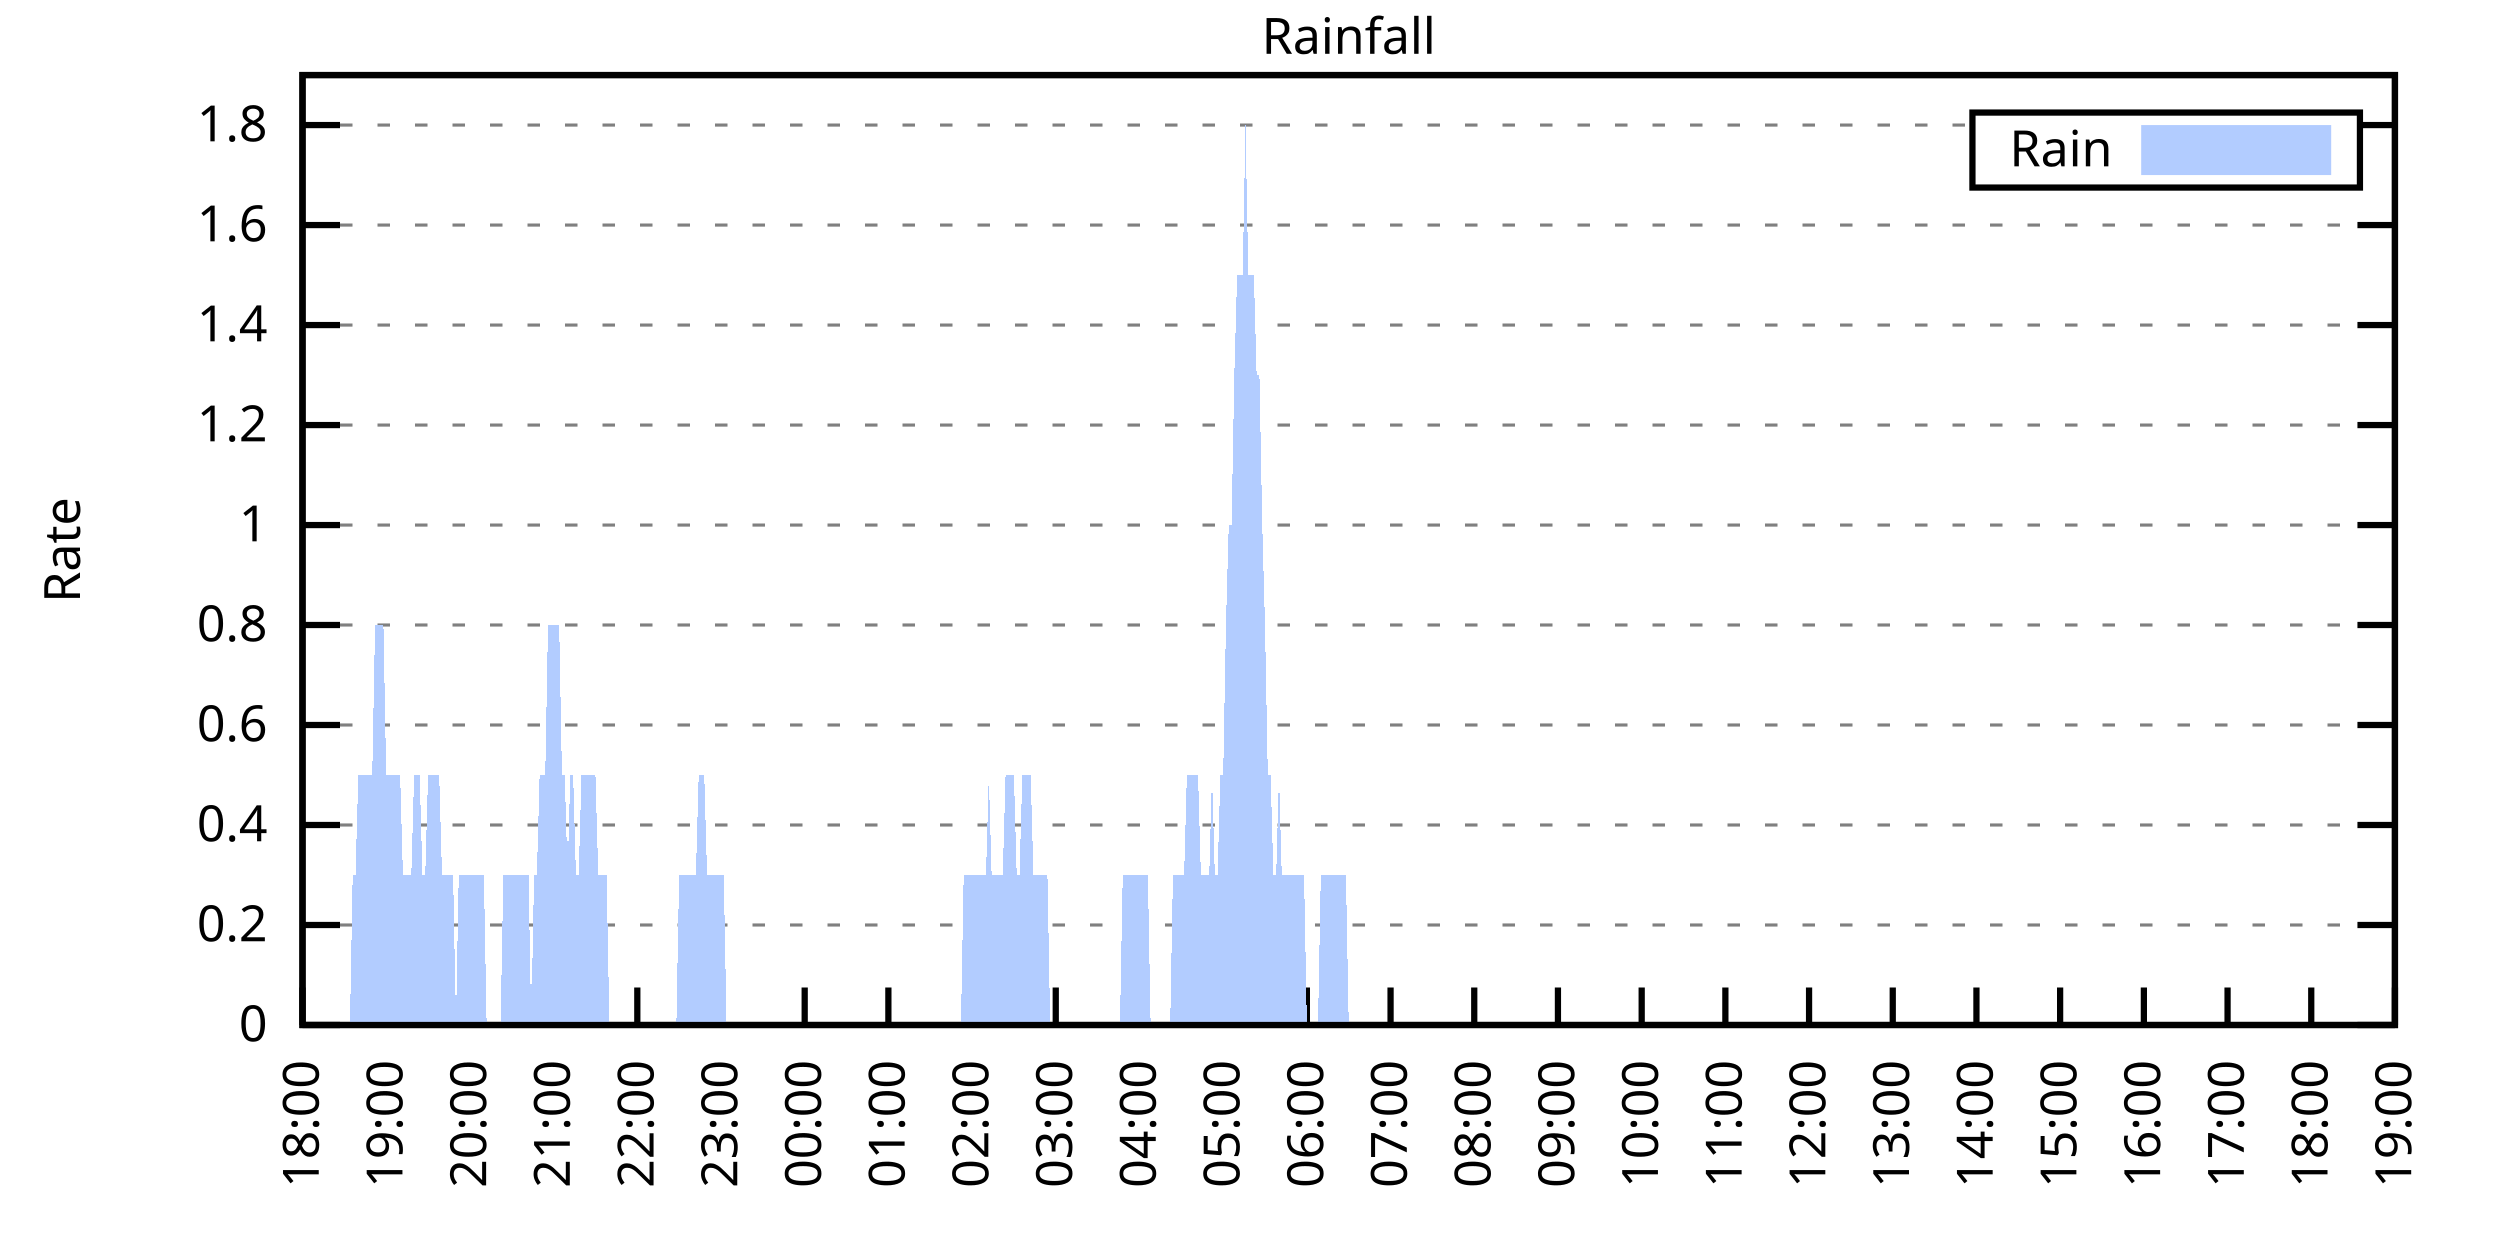
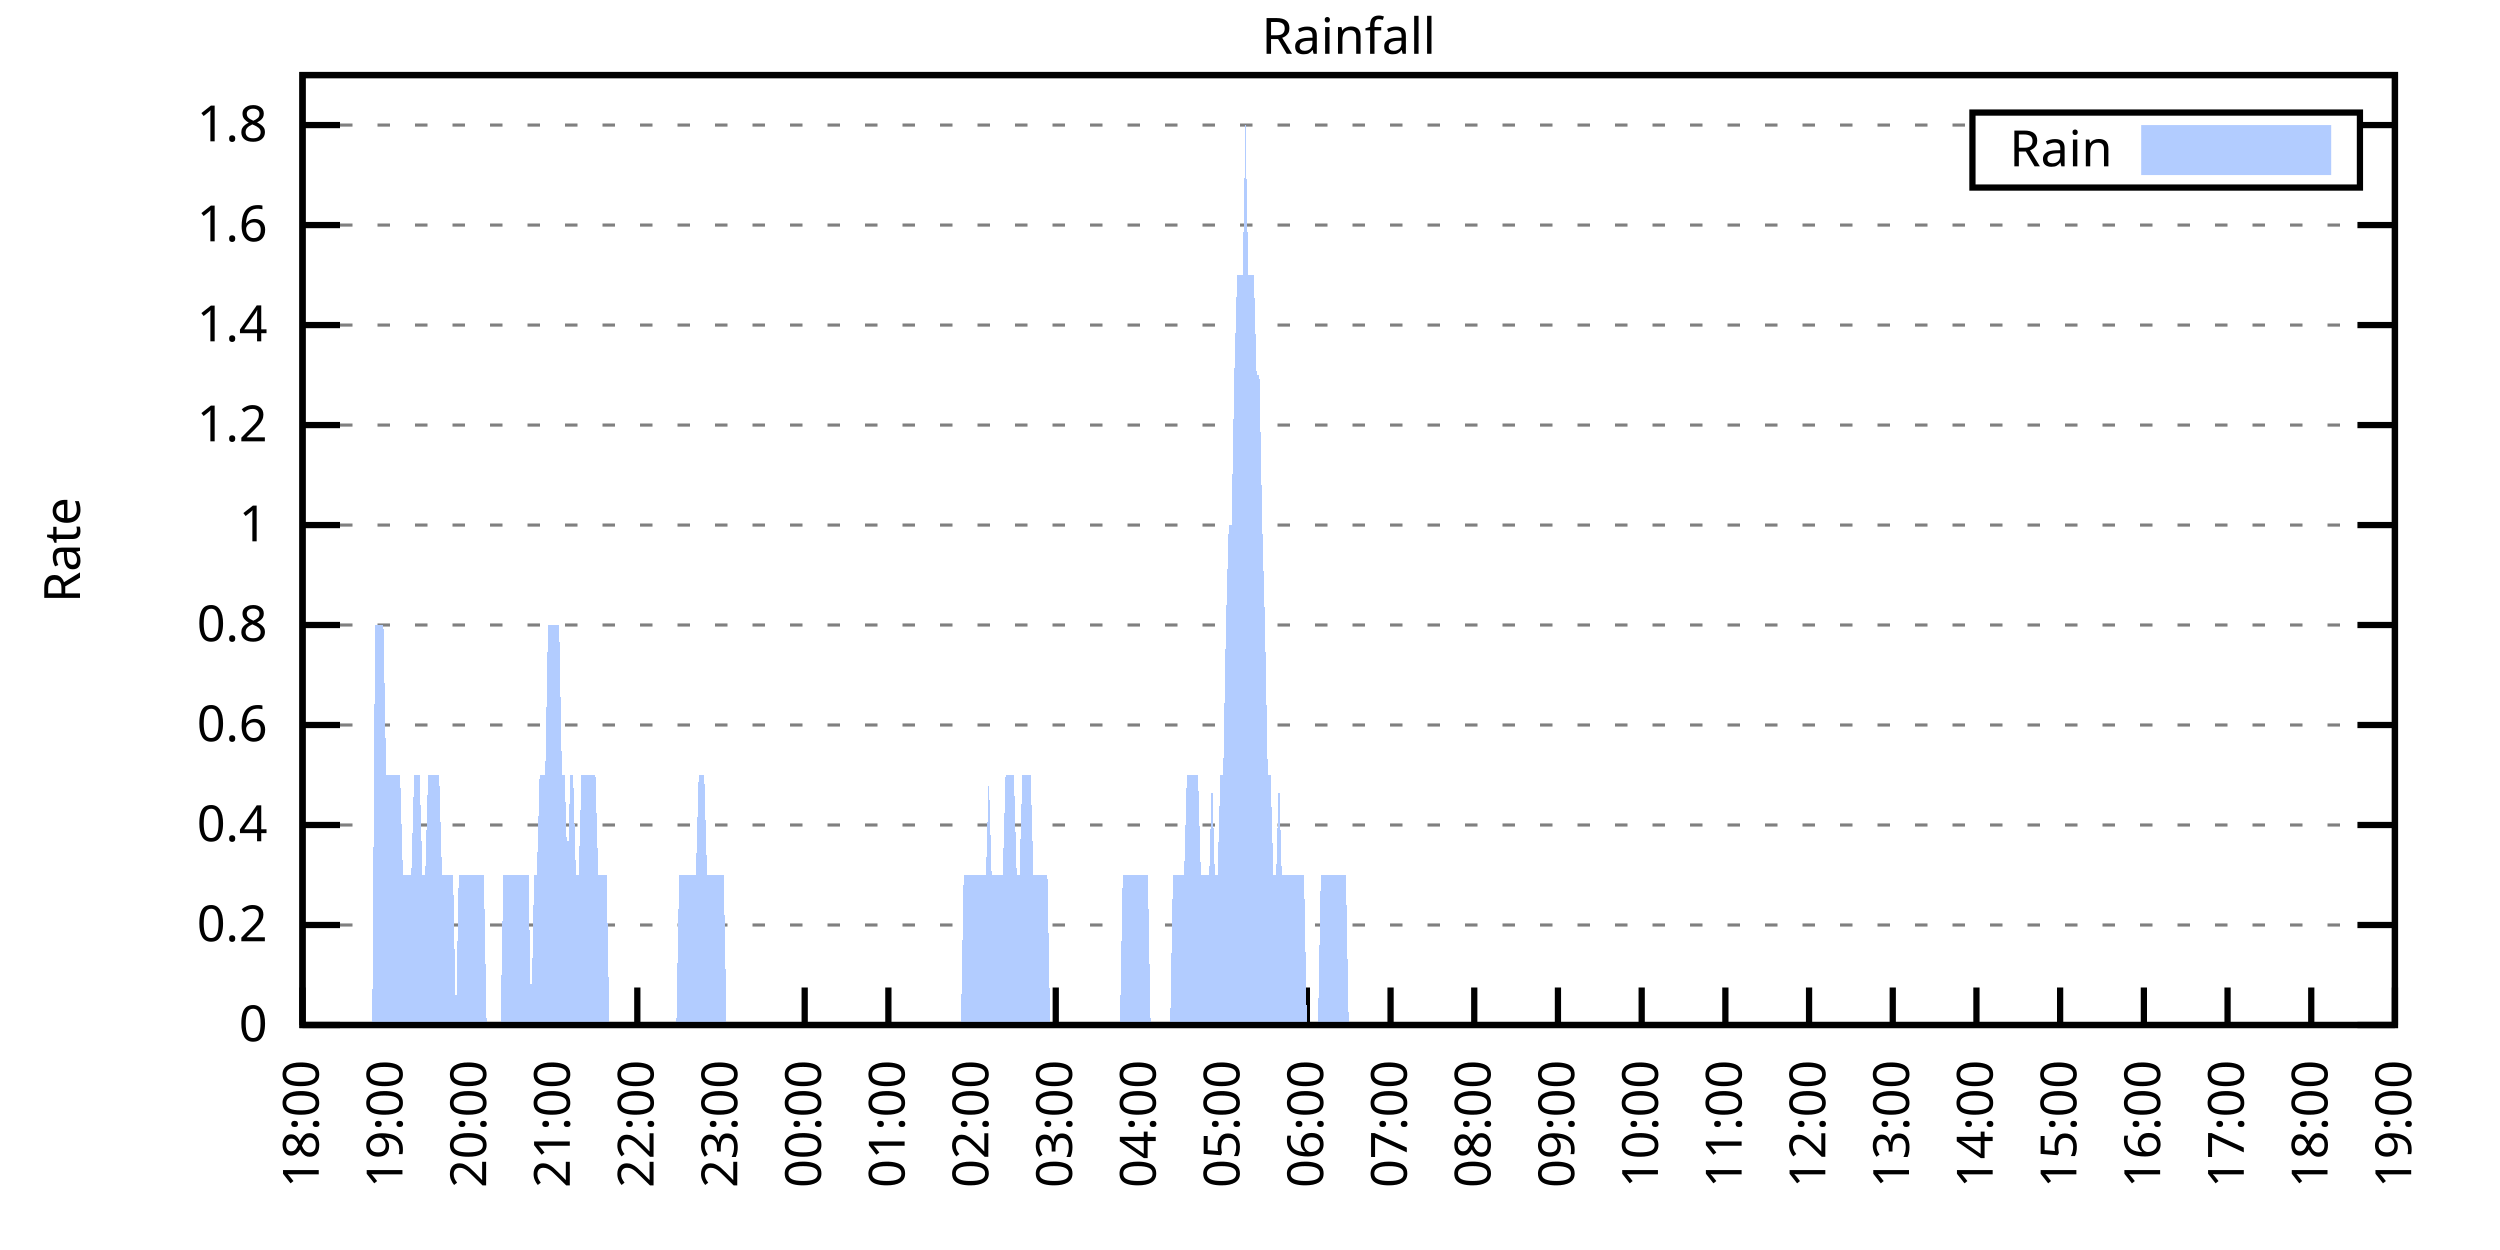
<svg xmlns="http://www.w3.org/2000/svg" xmlns:xlink="http://www.w3.org/1999/xlink" width="400" height="200" viewBox="0 0 400 200">
  <g id="gnuplot_canvas">
    <rect x="0" y="0" width="400" height="200" fill="none" />
    <defs>
      <circle id="gpDot" r="0.5" stroke-width="0.5" stroke="currentColor" />
      <path id="gpPt0" stroke-width="0.333" stroke="currentColor" d="M-1,0 h2 M0,-1 v2" />
      <path id="gpPt1" stroke-width="0.333" stroke="currentColor" d="M-1,-1 L1,1 M1,-1 L-1,1" />
      <path id="gpPt2" stroke-width="0.333" stroke="currentColor" d="M-1,0 L1,0 M0,-1 L0,1 M-1,-1 L1,1 M-1,1 L1,-1" />
      <rect id="gpPt3" stroke-width="0.333" stroke="currentColor" x="-1" y="-1" width="2" height="2" />
      <rect id="gpPt4" stroke-width="0.333" stroke="currentColor" fill="currentColor" x="-1" y="-1" width="2" height="2" />
      <circle id="gpPt5" stroke-width="0.333" stroke="currentColor" cx="0" cy="0" r="1" />
      <use xlink:href="#gpPt5" id="gpPt6" fill="currentColor" stroke="none" />
      <path id="gpPt7" stroke-width="0.333" stroke="currentColor" d="M0,-1.33 L-1.33,0.67 L1.33,0.67 z" />
      <use xlink:href="#gpPt7" id="gpPt8" fill="currentColor" stroke="none" />
      <use xlink:href="#gpPt7" id="gpPt9" stroke="currentColor" transform="rotate(180)" />
      <use xlink:href="#gpPt9" id="gpPt10" fill="currentColor" stroke="none" />
      <use xlink:href="#gpPt3" id="gpPt11" stroke="currentColor" transform="rotate(45)" />
      <use xlink:href="#gpPt11" id="gpPt12" fill="currentColor" stroke="none" />
      <path id="gpPt13" stroke-width="0.333" stroke="currentColor" d="M0,1.330 L1.265,0.411 L0.782,-1.067 L-0.782,-1.076 L-1.265,0.411 z" />
      <use xlink:href="#gpPt13" id="gpPt14" fill="currentColor" stroke="none" />
      <filter id="textbox" filterUnits="objectBoundingBox" x="0" y="0" height="1" width="1">
        <feFlood flood-color="white" flood-opacity="1" result="bgnd" />
        <feComposite in="SourceGraphic" in2="bgnd" operator="atop" />
      </filter>
      <filter id="greybox" filterUnits="objectBoundingBox" x="0" y="0" height="1" width="1">
        <feFlood flood-color="lightgrey" flood-opacity="1" result="grey" />
        <feComposite in="SourceGraphic" in2="grey" operator="atop" />
      </filter>
    </defs>
    <g fill="none" color="white" stroke="currentColor" stroke-width="1.00" stroke-linecap="butt" stroke-linejoin="miter">
</g>
    <g fill="none" color="black" stroke="currentColor" stroke-width="1.00" stroke-linecap="butt" stroke-linejoin="miter">
      <g stroke="none" shape-rendering="crispEdges">
        <polygon fill="rgb(255, 255, 255)" points="48.40,164.00 383.18,164.00 383.18,12.02 48.40,12.02 " />
      </g>
    </g>
    <g fill="none" color="black" stroke="currentColor" stroke-width="1.00" stroke-linecap="butt" stroke-linejoin="miter">
</g>
    <g fill="none" color="black" stroke="black" stroke-width="0.50" stroke-linecap="butt" stroke-linejoin="miter">
</g>
    <g fill="none" color="gray" stroke="currentColor" stroke-width="0.50" stroke-linecap="butt" stroke-linejoin="miter">
      <path stroke="gray" stroke-dasharray="2,4" class="gridline" d="M48.40,164.00 L383.19,164.00  " />
    </g>
    <g fill="none" color="gray" stroke="gray" stroke-width="1.00" stroke-linecap="butt" stroke-linejoin="miter">
</g>
    <g fill="none" color="black" stroke="currentColor" stroke-width="1.00" stroke-linecap="butt" stroke-linejoin="miter">
      <path stroke="black" d="M48.40,164.00 L54.40,164.00 M383.19,164.00 L377.19,164.00  " />
      <g transform="translate(42.80,166.60)" stroke="none" fill="black" font-family="Sans" font-size="8.00" text-anchor="end">
        <text>
          <tspan font-family="Sans"> 0</tspan>
        </text>
      </g>
    </g>
    <g fill="none" color="black" stroke="currentColor" stroke-width="1.00" stroke-linecap="butt" stroke-linejoin="miter">
</g>
    <g fill="none" color="black" stroke="black" stroke-width="0.50" stroke-linecap="butt" stroke-linejoin="miter">
</g>
    <g fill="none" color="gray" stroke="currentColor" stroke-width="0.50" stroke-linecap="butt" stroke-linejoin="miter">
      <path stroke="gray" stroke-dasharray="2,4" class="gridline" d="M48.40,148.00 L383.19,148.00  " />
    </g>
    <g fill="none" color="gray" stroke="gray" stroke-width="1.00" stroke-linecap="butt" stroke-linejoin="miter">
</g>
    <g fill="none" color="black" stroke="currentColor" stroke-width="1.00" stroke-linecap="butt" stroke-linejoin="miter">
      <path stroke="black" d="M48.40,148.00 L54.40,148.00 M383.19,148.00 L377.19,148.00  " />
      <g transform="translate(42.80,150.60)" stroke="none" fill="black" font-family="Sans" font-size="8.00" text-anchor="end">
        <text>
          <tspan font-family="Sans"> 0.2</tspan>
        </text>
      </g>
    </g>
    <g fill="none" color="black" stroke="currentColor" stroke-width="1.00" stroke-linecap="butt" stroke-linejoin="miter">
</g>
    <g fill="none" color="black" stroke="black" stroke-width="0.50" stroke-linecap="butt" stroke-linejoin="miter">
</g>
    <g fill="none" color="gray" stroke="currentColor" stroke-width="0.50" stroke-linecap="butt" stroke-linejoin="miter">
      <path stroke="gray" stroke-dasharray="2,4" class="gridline" d="M48.40,132.00 L383.19,132.00  " />
    </g>
    <g fill="none" color="gray" stroke="gray" stroke-width="1.00" stroke-linecap="butt" stroke-linejoin="miter">
</g>
    <g fill="none" color="black" stroke="currentColor" stroke-width="1.00" stroke-linecap="butt" stroke-linejoin="miter">
      <path stroke="black" d="M48.40,132.00 L54.40,132.00 M383.19,132.00 L377.19,132.00  " />
      <g transform="translate(42.80,134.60)" stroke="none" fill="black" font-family="Sans" font-size="8.00" text-anchor="end">
        <text>
          <tspan font-family="Sans"> 0.4</tspan>
        </text>
      </g>
    </g>
    <g fill="none" color="black" stroke="currentColor" stroke-width="1.00" stroke-linecap="butt" stroke-linejoin="miter">
</g>
    <g fill="none" color="black" stroke="black" stroke-width="0.50" stroke-linecap="butt" stroke-linejoin="miter">
</g>
    <g fill="none" color="gray" stroke="currentColor" stroke-width="0.50" stroke-linecap="butt" stroke-linejoin="miter">
      <path stroke="gray" stroke-dasharray="2,4" class="gridline" d="M48.40,116.00 L383.19,116.00  " />
    </g>
    <g fill="none" color="gray" stroke="gray" stroke-width="1.00" stroke-linecap="butt" stroke-linejoin="miter">
</g>
    <g fill="none" color="black" stroke="currentColor" stroke-width="1.00" stroke-linecap="butt" stroke-linejoin="miter">
      <path stroke="black" d="M48.40,116.00 L54.40,116.00 M383.19,116.00 L377.19,116.00  " />
      <g transform="translate(42.80,118.60)" stroke="none" fill="black" font-family="Sans" font-size="8.00" text-anchor="end">
        <text>
          <tspan font-family="Sans"> 0.6</tspan>
        </text>
      </g>
    </g>
    <g fill="none" color="black" stroke="currentColor" stroke-width="1.00" stroke-linecap="butt" stroke-linejoin="miter">
</g>
    <g fill="none" color="black" stroke="black" stroke-width="0.50" stroke-linecap="butt" stroke-linejoin="miter">
</g>
    <g fill="none" color="gray" stroke="currentColor" stroke-width="0.50" stroke-linecap="butt" stroke-linejoin="miter">
      <path stroke="gray" stroke-dasharray="2,4" class="gridline" d="M48.40,100.00 L383.19,100.00  " />
    </g>
    <g fill="none" color="gray" stroke="gray" stroke-width="1.00" stroke-linecap="butt" stroke-linejoin="miter">
</g>
    <g fill="none" color="black" stroke="currentColor" stroke-width="1.00" stroke-linecap="butt" stroke-linejoin="miter">
      <path stroke="black" d="M48.40,100.00 L54.40,100.00 M383.19,100.00 L377.19,100.00  " />
      <g transform="translate(42.80,102.60)" stroke="none" fill="black" font-family="Sans" font-size="8.00" text-anchor="end">
        <text>
          <tspan font-family="Sans"> 0.8</tspan>
        </text>
      </g>
    </g>
    <g fill="none" color="black" stroke="currentColor" stroke-width="1.00" stroke-linecap="butt" stroke-linejoin="miter">
</g>
    <g fill="none" color="black" stroke="black" stroke-width="0.50" stroke-linecap="butt" stroke-linejoin="miter">
</g>
    <g fill="none" color="gray" stroke="currentColor" stroke-width="0.50" stroke-linecap="butt" stroke-linejoin="miter">
      <path stroke="gray" stroke-dasharray="2,4" class="gridline" d="M48.40,84.01 L383.19,84.01  " />
    </g>
    <g fill="none" color="gray" stroke="gray" stroke-width="1.00" stroke-linecap="butt" stroke-linejoin="miter">
</g>
    <g fill="none" color="black" stroke="currentColor" stroke-width="1.00" stroke-linecap="butt" stroke-linejoin="miter">
      <path stroke="black" d="M48.40,84.01 L54.40,84.01 M383.19,84.01 L377.19,84.01  " />
      <g transform="translate(42.80,86.61)" stroke="none" fill="black" font-family="Sans" font-size="8.00" text-anchor="end">
        <text>
          <tspan font-family="Sans"> 1</tspan>
        </text>
      </g>
    </g>
    <g fill="none" color="black" stroke="currentColor" stroke-width="1.00" stroke-linecap="butt" stroke-linejoin="miter">
</g>
    <g fill="none" color="black" stroke="black" stroke-width="0.50" stroke-linecap="butt" stroke-linejoin="miter">
</g>
    <g fill="none" color="gray" stroke="currentColor" stroke-width="0.50" stroke-linecap="butt" stroke-linejoin="miter">
      <path stroke="gray" stroke-dasharray="2,4" class="gridline" d="M48.40,68.01 L383.19,68.01  " />
    </g>
    <g fill="none" color="gray" stroke="gray" stroke-width="1.00" stroke-linecap="butt" stroke-linejoin="miter">
</g>
    <g fill="none" color="black" stroke="currentColor" stroke-width="1.00" stroke-linecap="butt" stroke-linejoin="miter">
      <path stroke="black" d="M48.40,68.01 L54.40,68.01 M383.19,68.01 L377.19,68.01  " />
      <g transform="translate(42.80,70.61)" stroke="none" fill="black" font-family="Sans" font-size="8.00" text-anchor="end">
        <text>
          <tspan font-family="Sans"> 1.2</tspan>
        </text>
      </g>
    </g>
    <g fill="none" color="black" stroke="currentColor" stroke-width="1.00" stroke-linecap="butt" stroke-linejoin="miter">
</g>
    <g fill="none" color="black" stroke="black" stroke-width="0.50" stroke-linecap="butt" stroke-linejoin="miter">
</g>
    <g fill="none" color="gray" stroke="currentColor" stroke-width="0.50" stroke-linecap="butt" stroke-linejoin="miter">
      <path stroke="gray" stroke-dasharray="2,4" class="gridline" d="M48.40,52.01 L383.19,52.01  " />
    </g>
    <g fill="none" color="gray" stroke="gray" stroke-width="1.00" stroke-linecap="butt" stroke-linejoin="miter">
</g>
    <g fill="none" color="black" stroke="currentColor" stroke-width="1.00" stroke-linecap="butt" stroke-linejoin="miter">
      <path stroke="black" d="M48.40,52.01 L54.40,52.01 M383.19,52.01 L377.19,52.01  " />
      <g transform="translate(42.80,54.61)" stroke="none" fill="black" font-family="Sans" font-size="8.00" text-anchor="end">
        <text>
          <tspan font-family="Sans"> 1.4</tspan>
        </text>
      </g>
    </g>
    <g fill="none" color="black" stroke="currentColor" stroke-width="1.00" stroke-linecap="butt" stroke-linejoin="miter">
</g>
    <g fill="none" color="black" stroke="black" stroke-width="0.50" stroke-linecap="butt" stroke-linejoin="miter">
</g>
    <g fill="none" color="gray" stroke="currentColor" stroke-width="0.50" stroke-linecap="butt" stroke-linejoin="miter">
      <path stroke="gray" stroke-dasharray="2,4" class="gridline" d="M48.40,36.01 L383.19,36.01  " />
    </g>
    <g fill="none" color="gray" stroke="gray" stroke-width="1.00" stroke-linecap="butt" stroke-linejoin="miter">
</g>
    <g fill="none" color="black" stroke="currentColor" stroke-width="1.00" stroke-linecap="butt" stroke-linejoin="miter">
      <path stroke="black" d="M48.40,36.01 L54.40,36.01 M383.19,36.01 L377.19,36.01  " />
      <g transform="translate(42.80,38.61)" stroke="none" fill="black" font-family="Sans" font-size="8.00" text-anchor="end">
        <text>
          <tspan font-family="Sans"> 1.6</tspan>
        </text>
      </g>
    </g>
    <g fill="none" color="black" stroke="currentColor" stroke-width="1.00" stroke-linecap="butt" stroke-linejoin="miter">
</g>
    <g fill="none" color="black" stroke="black" stroke-width="0.50" stroke-linecap="butt" stroke-linejoin="miter">
</g>
    <g fill="none" color="gray" stroke="currentColor" stroke-width="0.50" stroke-linecap="butt" stroke-linejoin="miter">
      <path stroke="gray" stroke-dasharray="2,4" class="gridline" d="M48.40,20.01 L315.59,20.01 M377.59,20.01 L383.19,20.01  " />
    </g>
    <g fill="none" color="gray" stroke="gray" stroke-width="1.00" stroke-linecap="butt" stroke-linejoin="miter">
</g>
    <g fill="none" color="black" stroke="currentColor" stroke-width="1.00" stroke-linecap="butt" stroke-linejoin="miter">
      <path stroke="black" d="M48.40,20.01 L54.40,20.01 M383.19,20.01 L377.19,20.01  " />
      <g transform="translate(42.80,22.61)" stroke="none" fill="black" font-family="Sans" font-size="8.00" text-anchor="end">
        <text>
          <tspan font-family="Sans"> 1.8</tspan>
        </text>
      </g>
    </g>
    <g fill="none" color="black" stroke="currentColor" stroke-width="1.00" stroke-linecap="butt" stroke-linejoin="miter">
      <path stroke="black" d="M48.40,164.00 L48.40,158.00  " />
      <g transform="translate(51.00,169.60) rotate(270.00)" stroke="none" fill="black" font-family="Sans" font-size="8.00" text-anchor="end">
        <text>
          <tspan font-family="Sans">18:00</tspan>
        </text>
      </g>
    </g>
    <g fill="none" color="black" stroke="currentColor" stroke-width="1.00" stroke-linecap="butt" stroke-linejoin="miter">
      <path stroke="black" d="M61.79,164.00 L61.79,158.00  " />
      <g transform="translate(64.39,169.60) rotate(270.00)" stroke="none" fill="black" font-family="Sans" font-size="8.00" text-anchor="end">
        <text>
          <tspan font-family="Sans">19:00</tspan>
        </text>
      </g>
    </g>
    <g fill="none" color="black" stroke="currentColor" stroke-width="1.00" stroke-linecap="butt" stroke-linejoin="miter">
      <path stroke="black" d="M75.18,164.00 L75.18,158.00  " />
      <g transform="translate(77.78,169.60) rotate(270.00)" stroke="none" fill="black" font-family="Sans" font-size="8.00" text-anchor="end">
        <text>
          <tspan font-family="Sans">20:00</tspan>
        </text>
      </g>
    </g>
    <g fill="none" color="black" stroke="currentColor" stroke-width="1.00" stroke-linecap="butt" stroke-linejoin="miter">
      <path stroke="black" d="M88.57,164.00 L88.57,158.00  " />
      <g transform="translate(91.17,169.60) rotate(270.00)" stroke="none" fill="black" font-family="Sans" font-size="8.00" text-anchor="end">
        <text>
          <tspan font-family="Sans">21:00</tspan>
        </text>
      </g>
    </g>
    <g fill="none" color="black" stroke="currentColor" stroke-width="1.00" stroke-linecap="butt" stroke-linejoin="miter">
      <path stroke="black" d="M101.97,164.00 L101.97,158.00  " />
      <g transform="translate(104.57,169.60) rotate(270.00)" stroke="none" fill="black" font-family="Sans" font-size="8.00" text-anchor="end">
        <text>
          <tspan font-family="Sans">22:00</tspan>
        </text>
      </g>
    </g>
    <g fill="none" color="black" stroke="currentColor" stroke-width="1.00" stroke-linecap="butt" stroke-linejoin="miter">
      <path stroke="black" d="M115.36,164.00 L115.36,158.00  " />
      <g transform="translate(117.96,169.60) rotate(270.00)" stroke="none" fill="black" font-family="Sans" font-size="8.00" text-anchor="end">
        <text>
          <tspan font-family="Sans">23:00</tspan>
        </text>
      </g>
    </g>
    <g fill="none" color="black" stroke="currentColor" stroke-width="1.00" stroke-linecap="butt" stroke-linejoin="miter">
      <path stroke="black" d="M128.75,164.00 L128.75,158.00  " />
      <g transform="translate(131.35,169.60) rotate(270.00)" stroke="none" fill="black" font-family="Sans" font-size="8.00" text-anchor="end">
        <text>
          <tspan font-family="Sans">00:00</tspan>
        </text>
      </g>
    </g>
    <g fill="none" color="black" stroke="currentColor" stroke-width="1.00" stroke-linecap="butt" stroke-linejoin="miter">
      <path stroke="black" d="M142.14,164.00 L142.14,158.00  " />
      <g transform="translate(144.74,169.60) rotate(270.00)" stroke="none" fill="black" font-family="Sans" font-size="8.00" text-anchor="end">
        <text>
          <tspan font-family="Sans">01:00</tspan>
        </text>
      </g>
    </g>
    <g fill="none" color="black" stroke="currentColor" stroke-width="1.00" stroke-linecap="butt" stroke-linejoin="miter">
      <path stroke="black" d="M155.53,164.00 L155.53,158.00  " />
      <g transform="translate(158.13,169.60) rotate(270.00)" stroke="none" fill="black" font-family="Sans" font-size="8.00" text-anchor="end">
        <text>
          <tspan font-family="Sans">02:00</tspan>
        </text>
      </g>
    </g>
    <g fill="none" color="black" stroke="currentColor" stroke-width="1.00" stroke-linecap="butt" stroke-linejoin="miter">
      <path stroke="black" d="M168.92,164.00 L168.92,158.00  " />
      <g transform="translate(171.52,169.60) rotate(270.00)" stroke="none" fill="black" font-family="Sans" font-size="8.00" text-anchor="end">
        <text>
          <tspan font-family="Sans">03:00</tspan>
        </text>
      </g>
    </g>
    <g fill="none" color="black" stroke="currentColor" stroke-width="1.00" stroke-linecap="butt" stroke-linejoin="miter">
      <path stroke="black" d="M182.32,164.00 L182.32,158.00  " />
      <g transform="translate(184.92,169.60) rotate(270.00)" stroke="none" fill="black" font-family="Sans" font-size="8.00" text-anchor="end">
        <text>
          <tspan font-family="Sans">04:00</tspan>
        </text>
      </g>
    </g>
    <g fill="none" color="black" stroke="currentColor" stroke-width="1.00" stroke-linecap="butt" stroke-linejoin="miter">
      <path stroke="black" d="M195.71,164.00 L195.71,158.00  " />
      <g transform="translate(198.31,169.60) rotate(270.00)" stroke="none" fill="black" font-family="Sans" font-size="8.00" text-anchor="end">
        <text>
          <tspan font-family="Sans">05:00</tspan>
        </text>
      </g>
    </g>
    <g fill="none" color="black" stroke="currentColor" stroke-width="1.00" stroke-linecap="butt" stroke-linejoin="miter">
      <path stroke="black" d="M209.10,164.00 L209.10,158.00  " />
      <g transform="translate(211.70,169.60) rotate(270.00)" stroke="none" fill="black" font-family="Sans" font-size="8.00" text-anchor="end">
        <text>
          <tspan font-family="Sans">06:00</tspan>
        </text>
      </g>
    </g>
    <g fill="none" color="black" stroke="currentColor" stroke-width="1.00" stroke-linecap="butt" stroke-linejoin="miter">
      <path stroke="black" d="M222.49,164.00 L222.49,158.00  " />
      <g transform="translate(225.09,169.60) rotate(270.00)" stroke="none" fill="black" font-family="Sans" font-size="8.00" text-anchor="end">
        <text>
          <tspan font-family="Sans">07:00</tspan>
        </text>
      </g>
    </g>
    <g fill="none" color="black" stroke="currentColor" stroke-width="1.00" stroke-linecap="butt" stroke-linejoin="miter">
      <path stroke="black" d="M235.88,164.00 L235.88,158.00  " />
      <g transform="translate(238.48,169.60) rotate(270.00)" stroke="none" fill="black" font-family="Sans" font-size="8.00" text-anchor="end">
        <text>
          <tspan font-family="Sans">08:00</tspan>
        </text>
      </g>
    </g>
    <g fill="none" color="black" stroke="currentColor" stroke-width="1.00" stroke-linecap="butt" stroke-linejoin="miter">
      <path stroke="black" d="M249.27,164.00 L249.27,158.00  " />
      <g transform="translate(251.87,169.60) rotate(270.00)" stroke="none" fill="black" font-family="Sans" font-size="8.00" text-anchor="end">
        <text>
          <tspan font-family="Sans">09:00</tspan>
        </text>
      </g>
    </g>
    <g fill="none" color="black" stroke="currentColor" stroke-width="1.00" stroke-linecap="butt" stroke-linejoin="miter">
      <path stroke="black" d="M262.67,164.00 L262.67,158.00  " />
      <g transform="translate(265.27,169.60) rotate(270.00)" stroke="none" fill="black" font-family="Sans" font-size="8.00" text-anchor="end">
        <text>
          <tspan font-family="Sans">10:00</tspan>
        </text>
      </g>
    </g>
    <g fill="none" color="black" stroke="currentColor" stroke-width="1.00" stroke-linecap="butt" stroke-linejoin="miter">
      <path stroke="black" d="M276.06,164.00 L276.06,158.00  " />
      <g transform="translate(278.66,169.60) rotate(270.00)" stroke="none" fill="black" font-family="Sans" font-size="8.00" text-anchor="end">
        <text>
          <tspan font-family="Sans">11:00</tspan>
        </text>
      </g>
    </g>
    <g fill="none" color="black" stroke="currentColor" stroke-width="1.00" stroke-linecap="butt" stroke-linejoin="miter">
      <path stroke="black" d="M289.45,164.00 L289.45,158.00  " />
      <g transform="translate(292.05,169.60) rotate(270.00)" stroke="none" fill="black" font-family="Sans" font-size="8.00" text-anchor="end">
        <text>
          <tspan font-family="Sans">12:00</tspan>
        </text>
      </g>
    </g>
    <g fill="none" color="black" stroke="currentColor" stroke-width="1.00" stroke-linecap="butt" stroke-linejoin="miter">
      <path stroke="black" d="M302.84,164.00 L302.84,158.00  " />
      <g transform="translate(305.44,169.60) rotate(270.00)" stroke="none" fill="black" font-family="Sans" font-size="8.00" text-anchor="end">
        <text>
          <tspan font-family="Sans">13:00</tspan>
        </text>
      </g>
    </g>
    <g fill="none" color="black" stroke="currentColor" stroke-width="1.00" stroke-linecap="butt" stroke-linejoin="miter">
      <path stroke="black" d="M316.23,164.00 L316.23,158.00  " />
      <g transform="translate(318.83,169.60) rotate(270.00)" stroke="none" fill="black" font-family="Sans" font-size="8.00" text-anchor="end">
        <text>
          <tspan font-family="Sans">14:00</tspan>
        </text>
      </g>
    </g>
    <g fill="none" color="black" stroke="currentColor" stroke-width="1.00" stroke-linecap="butt" stroke-linejoin="miter">
      <path stroke="black" d="M329.62,164.00 L329.62,158.00  " />
      <g transform="translate(332.22,169.60) rotate(270.00)" stroke="none" fill="black" font-family="Sans" font-size="8.00" text-anchor="end">
        <text>
          <tspan font-family="Sans">15:00</tspan>
        </text>
      </g>
    </g>
    <g fill="none" color="black" stroke="currentColor" stroke-width="1.00" stroke-linecap="butt" stroke-linejoin="miter">
      <path stroke="black" d="M343.02,164.00 L343.02,158.00  " />
      <g transform="translate(345.62,169.60) rotate(270.00)" stroke="none" fill="black" font-family="Sans" font-size="8.00" text-anchor="end">
        <text>
          <tspan font-family="Sans">16:00</tspan>
        </text>
      </g>
    </g>
    <g fill="none" color="black" stroke="currentColor" stroke-width="1.00" stroke-linecap="butt" stroke-linejoin="miter">
      <path stroke="black" d="M356.41,164.00 L356.41,158.00  " />
      <g transform="translate(359.01,169.60) rotate(270.00)" stroke="none" fill="black" font-family="Sans" font-size="8.00" text-anchor="end">
        <text>
          <tspan font-family="Sans">17:00</tspan>
        </text>
      </g>
    </g>
    <g fill="none" color="black" stroke="currentColor" stroke-width="1.00" stroke-linecap="butt" stroke-linejoin="miter">
      <path stroke="black" d="M369.80,164.00 L369.80,158.00  " />
      <g transform="translate(372.40,169.60) rotate(270.00)" stroke="none" fill="black" font-family="Sans" font-size="8.00" text-anchor="end">
        <text>
          <tspan font-family="Sans">18:00</tspan>
        </text>
      </g>
    </g>
    <g fill="none" color="black" stroke="currentColor" stroke-width="1.00" stroke-linecap="butt" stroke-linejoin="miter">
      <path stroke="black" d="M383.19,164.00 L383.19,158.00  " />
      <g transform="translate(385.79,169.60) rotate(270.00)" stroke="none" fill="black" font-family="Sans" font-size="8.00" text-anchor="end">
        <text>
          <tspan font-family="Sans">19:00</tspan>
        </text>
      </g>
    </g>
    <g fill="none" color="black" stroke="currentColor" stroke-width="1.00" stroke-linecap="butt" stroke-linejoin="miter">
</g>
    <g fill="none" color="black" stroke="currentColor" stroke-width="1.00" stroke-linecap="butt" stroke-linejoin="miter">
      <path stroke="black" d="M48.40,12.01 L48.40,164.00 L383.19,164.00 L383.19,12.01 L48.40,12.01 Z  " />
    </g>
    <g fill="none" color="black" stroke="currentColor" stroke-width="1.00" stroke-linecap="butt" stroke-linejoin="miter">
</g>
    <g fill="none" color="black" stroke="currentColor" stroke-width="1.00" stroke-linecap="butt" stroke-linejoin="miter">
      <path stroke="black" d="M315.59,30.01 L315.59,18.01 L377.59,18.01 L377.59,30.01 L315.59,30.01 Z  " />
    </g>
    <g id="Rainfall_plot_1">
      <g fill="none" color="white" stroke="black" stroke-width="2.00" stroke-linecap="butt" stroke-linejoin="miter">
</g>
      <g fill="none" color="black" stroke="currentColor" stroke-width="2.00" stroke-linecap="butt" stroke-linejoin="miter">
        <g transform="translate(337.99,26.61)" stroke="none" fill="black" font-family="Sans" font-size="8.00" text-anchor="end">
          <text>
            <tspan font-family="Sans">Rain</tspan>
          </text>
        </g>
      </g>
      <g fill="none" color="black" stroke="currentColor" stroke-width="2.00" stroke-linecap="butt" stroke-linejoin="miter">
        <g stroke="none" shape-rendering="crispEdges">
          <polygon fill="rgb(178, 204, 255)" points="343.59,27.01 371.99,27.01 371.99,21.01 343.59,21.01 " />
        </g>
        <path stroke="rgb(178, 204, 255)" d="M343.59,27.01 L371.99,27.01 L371.99,21.01 L343.59,21.01 L343.59,27.01 Z  " />
      </g>
      <g fill="none" color="black" stroke="currentColor" stroke-width="2.00" stroke-linecap="butt" stroke-linejoin="miter">
        <g stroke="none" shape-rendering="crispEdges">
-           <polygon fill="rgb(178, 204, 255)" points="51.97,164.00 52.42,164.00 52.86,164.00 53.31,164.00 53.76,164.00 54.20,164.00 54.65,164.00 55.10,164.00 55.54,164.00 55.99,164.00 56.43,140.00 56.88,140.00 57.33,124.00 57.77,124.00 58.22,124.00 58.67,124.00 59.11,124.00 59.56,124.00 60.01,100.00 60.45,100.00 60.90,100.00 61.35,100.00 61.79,124.00 62.24,124.00 62.68,124.00 63.13,124.00 63.58,124.00 64.02,124.00 64.47,140.00 64.92,140.00 65.36,140.00 65.81,140.00 66.26,124.00 66.70,124.00 67.15,124.00 67.59,140.00 68.04,140.00 68.49,124.00 68.93,124.00 69.38,124.00 69.83,124.00 70.27,124.00 70.72,140.00 71.17,140.00 71.61,140.00 72.06,140.00 72.50,140.00 72.95,164.00 73.40,140.00 73.84,140.00 74.29,140.00 74.74,140.00 75.18,140.00 75.63,140.00 76.08,140.00 76.52,140.00 76.97,140.00 77.42,140.00 77.86,164.00 78.31,164.00 78.75,164.00 79.20,164.00 79.65,164.00 80.09,164.00 80.54,140.00 80.99,140.00 81.43,140.00 81.88,140.00 82.33,140.00 82.77,140.00 83.22,140.00 83.66,140.00 84.11,140.00 84.56,140.00 85.00,164.00 85.45,140.00 85.90,140.00 86.34,124.00 86.79,124.00 87.24,124.00 87.68,100.00 88.13,100.00 88.57,100.00 89.02,100.00 89.47,100.00 89.91,124.00 90.36,124.00 90.81,140.00 91.25,124.00 91.70,124.00 92.15,140.00 92.59,140.00 93.04,124.00 93.49,124.00 93.93,124.00 94.38,124.00 94.82,124.00 95.27,124.00 95.72,140.00 96.16,140.00 96.61,140.00 97.06,140.00 97.50,164.00 97.95,164.00 98.40,164.00 98.84,164.00 99.29,164.00 99.73,164.00 100.18,164.00 100.63,164.00 101.07,164.00 101.52,164.00 101.97,164.00 102.41,164.00 102.86,164.00 103.31,164.00 103.75,164.00 104.20,164.00 104.64,164.00 105.09,164.00 105.54,164.00 105.98,164.00 106.43,164.00 106.88,164.00 107.32,164.00 107.77,164.00 108.22,164.00 108.66,140.00 109.11,140.00 109.55,140.00 110.00,140.00 110.45,140.00 110.89,140.00 111.34,140.00 111.79,124.00 112.23,124.00 112.68,124.00 113.13,140.00 113.57,140.00 114.02,140.00 114.47,140.00 114.91,140.00 115.36,140.00 115.80,140.00 116.25,164.00 116.70,164.00 117.14,164.00 117.59,164.00 118.04,164.00 118.48,164.00 118.93,164.00 119.38,164.00 119.82,164.00 120.27,164.00 120.71,164.00 121.16,164.00 121.61,164.00 122.05,164.00 122.50,164.00 122.95,164.00 123.39,164.00 123.84,164.00 124.29,164.00 124.73,164.00 125.18,164.00 125.62,164.00 126.07,164.00 126.52,164.00 126.96,164.00 127.41,164.00 127.86,164.00 128.30,164.00 128.75,164.00 129.20,164.00 129.64,164.00 130.09,164.00 130.54,164.00 130.98,164.00 131.43,164.00 131.87,164.00 132.32,164.00 132.77,164.00 133.21,164.00 133.66,164.00 134.11,164.00 134.55,164.00 135.00,164.00 135.45,164.00 135.89,164.00 136.34,164.00 136.78,164.00 137.23,164.00 137.68,164.00 138.12,164.00 138.57,164.00 139.02,164.00 139.46,164.00 139.91,164.00 140.36,164.00 140.80,164.00 141.25,164.00 141.69,164.00 142.14,164.00 142.59,164.00 143.03,164.00 143.48,164.00 143.93,164.00 144.37,164.00 144.82,164.00 145.27,164.00 145.71,164.00 146.16,164.00 146.61,164.00 147.05,164.00 147.50,164.00 147.94,164.00 148.39,164.00 148.84,164.00 149.28,164.00 149.73,164.00 150.18,164.00 150.62,164.00 151.07,164.00 151.52,164.00 151.96,164.00 152.41,164.00 152.85,164.00 153.30,164.00 153.75,164.00 154.19,140.00 154.64,140.00 155.09,140.00 155.53,140.00 155.98,140.00 156.43,140.00 156.87,140.00 157.32,140.00 157.76,140.00 158.21,124.00 158.66,140.00 159.10,140.00 159.55,140.00 160.00,140.00 160.44,140.00 160.89,124.00 161.34,124.00 161.78,124.00 162.23,124.00 162.67,140.00 163.12,140.00 163.57,124.00 164.01,124.00 164.46,124.00 164.91,124.00 165.35,140.00 165.80,140.00 166.25,140.00 166.69,140.00 167.14,140.00 167.59,140.00 168.03,164.00 168.48,164.00 168.92,164.00 169.37,164.00 169.82,164.00 170.26,164.00 170.71,164.00 171.16,164.00 171.60,164.00 172.05,164.00 172.50,164.00 172.94,164.00 173.39,164.00 173.83,164.00 174.28,164.00 174.73,164.00 175.17,164.00 175.62,164.00 176.07,164.00 176.51,164.00 176.96,164.00 177.41,164.00 177.85,164.00 178.30,164.00 178.74,164.00 179.19,164.00 179.64,140.00 180.08,140.00 180.53,140.00 180.98,140.00 181.42,140.00 181.87,140.00 182.32,140.00 182.76,140.00 183.21,140.00 183.66,140.00 184.10,164.00 184.55,164.00 184.99,164.00 185.44,164.00 185.89,164.00 186.33,164.00 186.78,164.00 187.23,164.00 187.67,140.00 188.12,140.00 188.57,140.00 189.01,140.00 189.46,140.00 189.90,124.00 190.35,124.00 190.80,124.00 191.24,124.00 191.69,124.00 192.14,140.00 192.58,140.00 193.03,140.00 193.48,140.00 193.92,124.00 194.37,140.00 194.81,140.00 195.26,124.00 195.71,124.00 196.15,100.00 196.60,84.01 197.05,84.01 197.49,60.01 197.94,44.01 198.39,44.01 198.83,44.01 199.28,20.01 199.73,44.01 200.17,44.01 200.62,44.01 201.06,60.01 201.51,60.01 201.96,84.01 202.40,100.00 202.85,124.00 203.30,124.00 203.74,140.00 204.19,140.00 204.64,124.00 205.08,140.00 205.53,140.00 205.97,140.00 206.42,140.00 206.87,140.00 207.31,140.00 207.76,140.00 208.21,140.00 208.65,140.00 209.10,164.00 209.55,164.00 209.99,164.00 210.44,164.00 210.88,164.00 211.33,140.00 211.78,140.00 212.22,140.00 212.67,140.00 213.12,140.00 213.56,140.00 214.01,140.00 214.46,140.00 214.90,140.00 215.35,140.00 215.80,164.00 216.24,164.00 216.69,164.00 217.13,164.00 217.58,164.00 218.03,164.00 218.47,164.00 218.92,164.00 219.37,164.00 219.81,164.00 220.26,164.00 220.71,164.00 221.15,164.00 221.60,164.00 222.04,164.00 222.49,164.00 222.94,164.00 223.38,164.00 223.83,164.00 224.28,164.00 224.72,164.00 225.17,164.00 225.62,164.00 226.06,164.00 226.51,164.00 226.95,164.00 227.40,164.00 227.85,164.00 228.29,164.00 228.74,164.00 229.19,164.00 229.63,164.00 230.08,164.00 230.53,164.00 230.97,164.00 231.42,164.00 231.86,164.00 232.31,164.00 232.76,164.00 233.20,164.00 233.65,164.00 234.10,164.00 234.54,164.00 234.99,164.00 235.44,164.00 235.88,164.00 236.33,164.00 236.78,164.00 237.22,164.00 237.67,164.00 238.11,164.00 238.56,164.00 239.01,164.00 239.45,164.00 239.90,164.00 240.35,164.00 240.79,164.00 241.24,164.00 241.69,164.00 242.13,164.00 242.58,164.00 243.02,164.00 243.47,164.00 243.92,164.00 244.36,164.00 244.81,164.00 245.26,164.00 245.70,164.00 246.15,164.00 246.60,164.00 247.04,164.00 247.49,164.00 247.93,164.00 248.38,164.00 248.83,164.00 249.27,164.00 249.72,164.00 250.17,164.00 250.61,164.00 251.06,164.00 251.51,164.00 251.95,164.00 252.40,164.00 252.85,164.00 253.29,164.00 253.74,164.00 254.18,164.00 254.63,164.00 255.08,164.00 255.52,164.00 255.97,164.00 256.42,164.00 256.86,164.00 257.31,164.00 257.76,164.00 258.20,164.00 258.65,164.00 259.09,164.00 259.54,164.00 259.99,164.00 260.43,164.00 260.88,164.00 261.33,164.00 261.77,164.00 262.22,164.00 262.67,164.00 263.11,164.00 263.56,164.00 264.00,164.00 264.45,164.00 264.90,164.00 265.34,164.00 265.79,164.00 266.24,164.00 266.68,164.00 267.13,164.00 267.58,164.00 268.02,164.00 268.47,164.00 268.92,164.00 269.36,164.00 269.81,164.00 270.25,164.00 270.70,164.00 271.15,164.00 271.59,164.00 272.04,164.00 272.49,164.00 272.93,164.00 273.38,164.00 273.83,164.00 274.27,164.00 274.72,164.00 275.16,164.00 275.61,164.00 276.06,164.00 276.50,164.00 276.95,164.00 277.40,164.00 277.84,164.00 278.29,164.00 278.74,164.00 279.18,164.00 279.63,164.00 280.07,164.00 280.52,164.00 280.97,164.00 281.41,164.00 281.86,164.00 282.31,164.00 282.75,164.00 283.20,164.00 283.65,164.00 284.09,164.00 284.54,164.00 284.98,164.00 285.43,164.00 285.88,164.00 286.32,164.00 286.77,164.00 287.22,164.00 287.66,164.00 288.11,164.00 288.56,164.00 289.00,164.00 289.45,164.00 289.90,164.00 290.34,164.00 290.79,164.00 291.23,164.00 291.68,164.00 292.13,164.00 292.57,164.00 293.02,164.00 293.47,164.00 293.91,164.00 294.36,164.00 294.81,164.00 295.25,164.00 295.70,164.00 296.14,164.00 296.59,164.00 297.04,164.00 297.48,164.00 297.93,164.00 298.38,164.00 298.82,164.00 299.27,164.00 299.72,164.00 300.16,164.00 300.61,164.00 301.05,164.00 301.50,164.00 301.95,164.00 302.39,164.00 302.84,164.00 303.29,164.00 303.73,164.00 304.18,164.00 304.63,164.00 305.07,164.00 305.52,164.00 305.97,164.00 306.41,164.00 306.86,164.00 307.30,164.00 307.75,164.00 308.20,164.00 308.64,164.00 309.09,164.00 309.54,164.00 309.98,164.00 310.43,164.00 310.88,164.00 311.32,164.00 311.77,164.00 312.21,164.00 312.66,164.00 313.11,164.00 313.55,164.00 314.00,164.00 314.45,164.00 314.89,164.00 315.34,164.00 315.79,164.00 316.23,164.00 316.68,164.00 317.12,164.00 317.57,164.00 318.02,164.00 318.46,164.00 318.91,164.00 319.36,164.00 319.80,164.00 320.25,164.00 320.70,164.00 321.14,164.00 321.59,164.00 322.04,164.00 322.48,164.00 322.93,164.00 323.37,164.00 323.82,164.00 324.27,164.00 324.71,164.00 325.16,164.00 325.61,164.00 326.05,164.00 326.50,164.00 326.95,164.00 327.39,164.00 327.84,164.00 328.28,164.00 328.73,164.00 329.18,164.00 329.62,164.00 330.07,164.00 330.52,164.00 330.96,164.00 331.41,164.00 331.86,164.00 332.30,164.00 332.75,164.00 333.19,164.00 333.64,164.00 334.09,164.00 334.53,164.00 334.98,164.00 335.43,164.00 335.87,164.00 336.32,164.00 336.77,164.00 337.21,164.00 337.66,164.00 338.10,164.00 338.55,164.00 339.00,164.00 339.44,164.00 339.89,164.00 340.34,164.00 340.78,164.00 341.23,164.00 341.68,164.00 342.12,164.00 342.57,164.00 343.02,164.00 343.46,164.00 343.91,164.00 344.35,164.00 344.80,164.00 345.25,164.00 345.69,164.00 346.14,164.00 346.59,164.00 347.03,164.00 347.48,164.00 347.93,164.00 348.37,164.00 348.82,164.00 349.26,164.00 349.71,164.00 350.16,164.00 350.60,164.00 351.05,164.00 351.50,164.00 351.94,164.00 352.39,164.00 352.84,164.00 353.28,164.00 353.73,164.00 354.17,164.00 354.62,164.00 355.07,164.00 355.51,164.00 355.96,164.00 356.41,164.00 356.85,164.00 357.30,164.00 357.75,164.00 358.19,164.00 358.64,164.00 359.09,164.00 359.53,164.00 359.98,164.00 360.42,164.00 360.87,164.00 361.32,164.00 361.76,164.00 362.21,164.00 362.66,164.00 363.10,164.00 363.55,164.00 364.00,164.00 364.44,164.00 364.89,164.00 365.33,164.00 365.78,164.00 366.23,164.00 366.67,164.00 367.12,164.00 367.57,164.00 368.01,164.00 368.46,164.00 368.91,164.00 369.35,164.00 369.80,164.00 370.24,164.00 370.69,164.00 371.14,164.00 371.58,164.00 372.03,164.00 372.48,164.00 372.92,164.00 372.92,164.00 51.97,164.00 " />
+           <polygon fill="rgb(178, 204, 255)" points="55.54,164.00 55.99,164.00 56.43,164.00 56.88,164.00 57.33,164.00 57.77,164.00 58.22,164.00 58.67,164.00 59.11,164.00 59.56,164.00 60.01,100.00 60.45,100.00 60.90,100.00 61.35,100.00 61.79,124.00 62.24,124.00 62.68,124.00 63.13,124.00 63.58,124.00 64.02,124.00 64.47,140.00 64.92,140.00 65.36,140.00 65.81,140.00 66.26,124.00 66.70,124.00 67.15,124.00 67.59,140.00 68.04,140.00 68.49,124.00 68.93,124.00 69.38,124.00 69.83,124.00 70.27,124.00 70.72,140.00 71.17,140.00 71.61,140.00 72.06,140.00 72.50,140.00 72.95,164.00 73.40,140.00 73.84,140.00 74.29,140.00 74.74,140.00 75.18,140.00 75.63,140.00 76.08,140.00 76.52,140.00 76.97,140.00 77.42,140.00 77.86,164.00 78.31,164.00 78.75,164.00 79.20,164.00 79.65,164.00 80.09,164.00 80.54,140.00 80.99,140.00 81.43,140.00 81.88,140.00 82.33,140.00 82.77,140.00 83.22,140.00 83.66,140.00 84.11,140.00 84.56,140.00 85.00,164.00 85.45,140.00 85.90,140.00 86.34,124.00 86.79,124.00 87.24,124.00 87.68,100.00 88.13,100.00 88.57,100.00 89.02,100.00 89.47,100.00 89.91,124.00 90.36,124.00 90.81,140.00 91.25,124.00 91.70,124.00 92.15,140.00 92.59,140.00 93.04,124.00 93.49,124.00 93.93,124.00 94.38,124.00 94.82,124.00 95.27,124.00 95.72,140.00 96.16,140.00 96.61,140.00 97.06,140.00 97.50,164.00 97.95,164.00 98.40,164.00 98.84,164.00 99.29,164.00 99.73,164.00 100.18,164.00 100.63,164.00 101.07,164.00 101.52,164.00 101.97,164.00 102.41,164.00 102.86,164.00 103.31,164.00 103.75,164.00 104.20,164.00 104.64,164.00 105.09,164.00 105.54,164.00 105.98,164.00 106.43,164.00 106.88,164.00 107.32,164.00 107.77,164.00 108.22,164.00 108.66,140.00 109.11,140.00 109.55,140.00 110.00,140.00 110.45,140.00 110.89,140.00 111.34,140.00 111.79,124.00 112.23,124.00 112.68,124.00 113.13,140.00 113.57,140.00 114.02,140.00 114.47,140.00 114.91,140.00 115.36,140.00 115.80,140.00 116.25,164.00 116.70,164.00 117.14,164.00 117.59,164.00 118.04,164.00 118.48,164.00 118.93,164.00 119.38,164.00 119.82,164.00 120.27,164.00 120.71,164.00 121.16,164.00 121.61,164.00 122.05,164.00 122.50,164.00 122.95,164.00 123.39,164.00 123.84,164.00 124.29,164.00 124.73,164.00 125.18,164.00 125.62,164.00 126.07,164.00 126.52,164.00 126.96,164.00 127.41,164.00 127.86,164.00 128.30,164.00 128.75,164.00 129.20,164.00 129.64,164.00 130.09,164.00 130.54,164.00 130.98,164.00 131.43,164.00 131.87,164.00 132.32,164.00 132.77,164.00 133.21,164.00 133.66,164.00 134.11,164.00 134.55,164.00 135.00,164.00 135.45,164.00 135.89,164.00 136.34,164.00 136.78,164.00 137.23,164.00 137.68,164.00 138.12,164.00 138.57,164.00 139.02,164.00 139.46,164.00 139.91,164.00 140.36,164.00 140.80,164.00 141.25,164.00 141.69,164.00 142.14,164.00 142.59,164.00 143.03,164.00 143.48,164.00 143.93,164.00 144.37,164.00 144.82,164.00 145.27,164.00 145.71,164.00 146.16,164.00 146.61,164.00 147.05,164.00 147.50,164.00 147.94,164.00 148.39,164.00 148.84,164.00 149.28,164.00 149.73,164.00 150.18,164.00 150.62,164.00 151.07,164.00 151.52,164.00 151.96,164.00 152.41,164.00 152.85,164.00 153.30,164.00 153.75,164.00 154.19,140.00 154.64,140.00 155.09,140.00 155.53,140.00 155.98,140.00 156.43,140.00 156.87,140.00 157.32,140.00 157.76,140.00 158.21,124.00 158.66,140.00 159.10,140.00 159.55,140.00 160.00,140.00 160.44,140.00 160.89,124.00 161.34,124.00 161.78,124.00 162.23,124.00 162.67,140.00 163.12,140.00 163.57,124.00 164.01,124.00 164.46,124.00 164.91,124.00 165.35,140.00 165.80,140.00 166.25,140.00 166.69,140.00 167.14,140.00 167.59,140.00 168.03,164.00 168.48,164.00 168.92,164.00 169.37,164.00 169.82,164.00 170.26,164.00 170.71,164.00 171.16,164.00 171.60,164.00 172.05,164.00 172.50,164.00 172.94,164.00 173.39,164.00 173.83,164.00 174.28,164.00 174.73,164.00 175.17,164.00 175.62,164.00 176.07,164.00 176.51,164.00 176.96,164.00 177.41,164.00 177.85,164.00 178.30,164.00 178.74,164.00 179.19,164.00 179.64,140.00 180.08,140.00 180.53,140.00 180.98,140.00 181.42,140.00 181.87,140.00 182.32,140.00 182.76,140.00 183.21,140.00 183.66,140.00 184.10,164.00 184.55,164.00 184.99,164.00 185.44,164.00 185.89,164.00 186.33,164.00 186.78,164.00 187.23,164.00 187.67,140.00 188.12,140.00 188.57,140.00 189.01,140.00 189.46,140.00 189.90,124.00 190.35,124.00 190.80,124.00 191.24,124.00 191.69,124.00 192.14,140.00 192.58,140.00 193.03,140.00 193.48,140.00 193.92,124.00 194.37,140.00 194.81,140.00 195.26,124.00 195.71,124.00 196.15,100.00 196.60,84.01 197.05,84.01 197.49,60.01 197.94,44.01 198.39,44.01 198.83,44.01 199.28,20.01 199.73,44.01 200.17,44.01 200.62,44.01 201.06,60.01 201.51,60.01 201.96,84.01 202.40,100.00 202.85,124.00 203.30,124.00 203.74,140.00 204.19,140.00 204.64,124.00 205.08,140.00 205.53,140.00 205.97,140.00 206.42,140.00 206.87,140.00 207.31,140.00 207.76,140.00 208.21,140.00 208.65,140.00 209.10,164.00 209.55,164.00 209.99,164.00 210.44,164.00 210.88,164.00 211.33,140.00 211.78,140.00 212.22,140.00 212.67,140.00 213.12,140.00 213.56,140.00 214.01,140.00 214.46,140.00 214.90,140.00 215.35,140.00 215.80,164.00 216.24,164.00 216.69,164.00 217.13,164.00 217.58,164.00 218.03,164.00 218.47,164.00 218.92,164.00 219.37,164.00 219.81,164.00 220.26,164.00 220.71,164.00 221.15,164.00 221.60,164.00 222.04,164.00 222.49,164.00 222.94,164.00 223.38,164.00 223.83,164.00 224.28,164.00 224.72,164.00 225.17,164.00 225.62,164.00 226.06,164.00 226.51,164.00 226.95,164.00 227.40,164.00 227.85,164.00 228.29,164.00 228.74,164.00 229.19,164.00 229.63,164.00 230.08,164.00 230.53,164.00 230.97,164.00 231.42,164.00 231.86,164.00 232.31,164.00 232.76,164.00 233.20,164.00 233.65,164.00 234.10,164.00 234.54,164.00 234.99,164.00 235.44,164.00 235.88,164.00 236.33,164.00 236.78,164.00 237.22,164.00 237.67,164.00 238.11,164.00 238.56,164.00 239.01,164.00 239.45,164.00 239.90,164.00 240.35,164.00 240.79,164.00 241.24,164.00 241.69,164.00 242.13,164.00 242.58,164.00 243.02,164.00 243.47,164.00 243.92,164.00 244.36,164.00 244.81,164.00 245.26,164.00 245.70,164.00 246.15,164.00 246.60,164.00 247.04,164.00 247.49,164.00 247.93,164.00 248.38,164.00 248.83,164.00 249.27,164.00 249.72,164.00 250.17,164.00 250.61,164.00 251.06,164.00 251.51,164.00 251.95,164.00 252.40,164.00 252.85,164.00 253.29,164.00 253.74,164.00 254.18,164.00 254.63,164.00 255.08,164.00 255.52,164.00 255.97,164.00 256.42,164.00 256.86,164.00 257.31,164.00 257.76,164.00 258.20,164.00 258.65,164.00 259.09,164.00 259.54,164.00 259.99,164.00 260.43,164.00 260.88,164.00 261.33,164.00 261.77,164.00 262.22,164.00 262.67,164.00 263.11,164.00 263.56,164.00 264.00,164.00 264.45,164.00 264.90,164.00 265.34,164.00 265.79,164.00 266.24,164.00 266.68,164.00 267.13,164.00 267.58,164.00 268.02,164.00 268.47,164.00 268.92,164.00 269.36,164.00 269.81,164.00 270.25,164.00 270.70,164.00 271.15,164.00 271.59,164.00 272.04,164.00 272.49,164.00 272.93,164.00 273.38,164.00 273.83,164.00 274.27,164.00 274.72,164.00 275.16,164.00 275.61,164.00 276.06,164.00 276.50,164.00 276.95,164.00 277.40,164.00 277.84,164.00 278.29,164.00 278.74,164.00 279.18,164.00 279.63,164.00 280.07,164.00 280.52,164.00 280.97,164.00 281.41,164.00 281.86,164.00 282.31,164.00 282.75,164.00 283.20,164.00 283.65,164.00 284.09,164.00 284.54,164.00 284.98,164.00 285.43,164.00 285.88,164.00 286.32,164.00 286.77,164.00 287.22,164.00 287.66,164.00 288.11,164.00 288.56,164.00 289.00,164.00 289.45,164.00 289.90,164.00 290.34,164.00 290.79,164.00 291.23,164.00 291.68,164.00 292.13,164.00 292.57,164.00 293.02,164.00 293.47,164.00 293.91,164.00 294.36,164.00 294.81,164.00 295.25,164.00 295.70,164.00 296.14,164.00 296.59,164.00 297.04,164.00 297.48,164.00 297.93,164.00 298.38,164.00 298.82,164.00 299.27,164.00 299.72,164.00 300.16,164.00 300.61,164.00 301.05,164.00 301.50,164.00 301.95,164.00 302.39,164.00 302.84,164.00 303.29,164.00 303.73,164.00 304.18,164.00 304.63,164.00 305.07,164.00 305.52,164.00 305.97,164.00 306.41,164.00 306.86,164.00 307.30,164.00 307.75,164.00 308.20,164.00 308.64,164.00 309.09,164.00 309.54,164.00 309.98,164.00 310.43,164.00 310.88,164.00 311.32,164.00 311.77,164.00 312.21,164.00 312.66,164.00 313.11,164.00 313.55,164.00 314.00,164.00 314.45,164.00 314.89,164.00 315.34,164.00 315.79,164.00 316.23,164.00 316.68,164.00 317.12,164.00 317.57,164.00 318.02,164.00 318.46,164.00 318.91,164.00 319.36,164.00 319.80,164.00 320.25,164.00 320.70,164.00 321.14,164.00 321.59,164.00 322.04,164.00 322.48,164.00 322.93,164.00 323.37,164.00 323.82,164.00 324.27,164.00 324.71,164.00 325.16,164.00 325.61,164.00 326.05,164.00 326.50,164.00 326.95,164.00 327.39,164.00 327.84,164.00 328.28,164.00 328.73,164.00 329.18,164.00 329.62,164.00 330.07,164.00 330.52,164.00 330.96,164.00 331.41,164.00 331.86,164.00 332.30,164.00 332.75,164.00 333.19,164.00 333.64,164.00 334.09,164.00 334.53,164.00 334.98,164.00 335.43,164.00 335.87,164.00 336.32,164.00 336.77,164.00 337.21,164.00 337.66,164.00 338.10,164.00 338.55,164.00 339.00,164.00 339.44,164.00 339.89,164.00 340.34,164.00 340.78,164.00 341.23,164.00 341.68,164.00 342.12,164.00 342.57,164.00 343.02,164.00 343.46,164.00 343.91,164.00 344.35,164.00 344.80,164.00 345.25,164.00 345.69,164.00 346.14,164.00 346.59,164.00 347.03,164.00 347.48,164.00 347.93,164.00 348.37,164.00 348.82,164.00 349.26,164.00 349.71,164.00 350.16,164.00 350.60,164.00 351.05,164.00 351.50,164.00 351.94,164.00 352.39,164.00 352.84,164.00 353.28,164.00 353.73,164.00 354.17,164.00 354.62,164.00 355.07,164.00 355.51,164.00 355.96,164.00 356.41,164.00 356.85,164.00 357.30,164.00 357.75,164.00 358.19,164.00 358.64,164.00 359.09,164.00 359.53,164.00 359.98,164.00 360.42,164.00 360.87,164.00 361.32,164.00 361.76,164.00 362.21,164.00 362.66,164.00 363.10,164.00 363.55,164.00 364.00,164.00 364.44,164.00 364.89,164.00 365.33,164.00 365.78,164.00 366.23,164.00 366.67,164.00 367.12,164.00 367.57,164.00 368.01,164.00 368.46,164.00 368.91,164.00 369.35,164.00 369.80,164.00 370.24,164.00 370.69,164.00 371.14,164.00 371.58,164.00 372.03,164.00 372.48,164.00 372.92,164.00 373.37,164.00 373.82,164.00 374.26,164.00 374.71,164.00 375.16,164.00 375.60,164.00 376.05,164.00 376.49,164.00 376.49,164.00 55.54,164.00 " />
        </g>
      </g>
    </g>
    <g fill="none" color="black" stroke="currentColor" stroke-width="2.00" stroke-linecap="butt" stroke-linejoin="miter">
</g>
    <g fill="none" color="black" stroke="black" stroke-width="1.00" stroke-linecap="butt" stroke-linejoin="miter">
</g>
    <g fill="none" color="black" stroke="currentColor" stroke-width="1.00" stroke-linecap="butt" stroke-linejoin="miter">
      <path stroke="black" d="M48.40,12.01 L48.40,164.00 L383.19,164.00 L383.19,12.01 L48.40,12.01 Z  " />
      <g transform="translate(12.80,88.01) rotate(270.00)" stroke="none" fill="black" font-family="Sans" font-size="8.00" text-anchor="middle">
        <text>
          <tspan font-family="Sans">Rate</tspan>
        </text>
      </g>
    </g>
    <g fill="none" color="black" stroke="currentColor" stroke-width="1.00" stroke-linecap="butt" stroke-linejoin="miter">
</g>
    <g fill="none" color="black" stroke="currentColor" stroke-width="1.00" stroke-linecap="butt" stroke-linejoin="miter">
      <g transform="translate(215.79,8.61)" stroke="none" fill="black" font-family="Sans" font-size="8.00" text-anchor="middle">
        <text>
          <tspan font-family="Sans">Rainfall</tspan>
        </text>
      </g>
    </g>
    <g fill="none" color="black" stroke="currentColor" stroke-width="1.00" stroke-linecap="butt" stroke-linejoin="miter">
</g>
  </g>
</svg>
